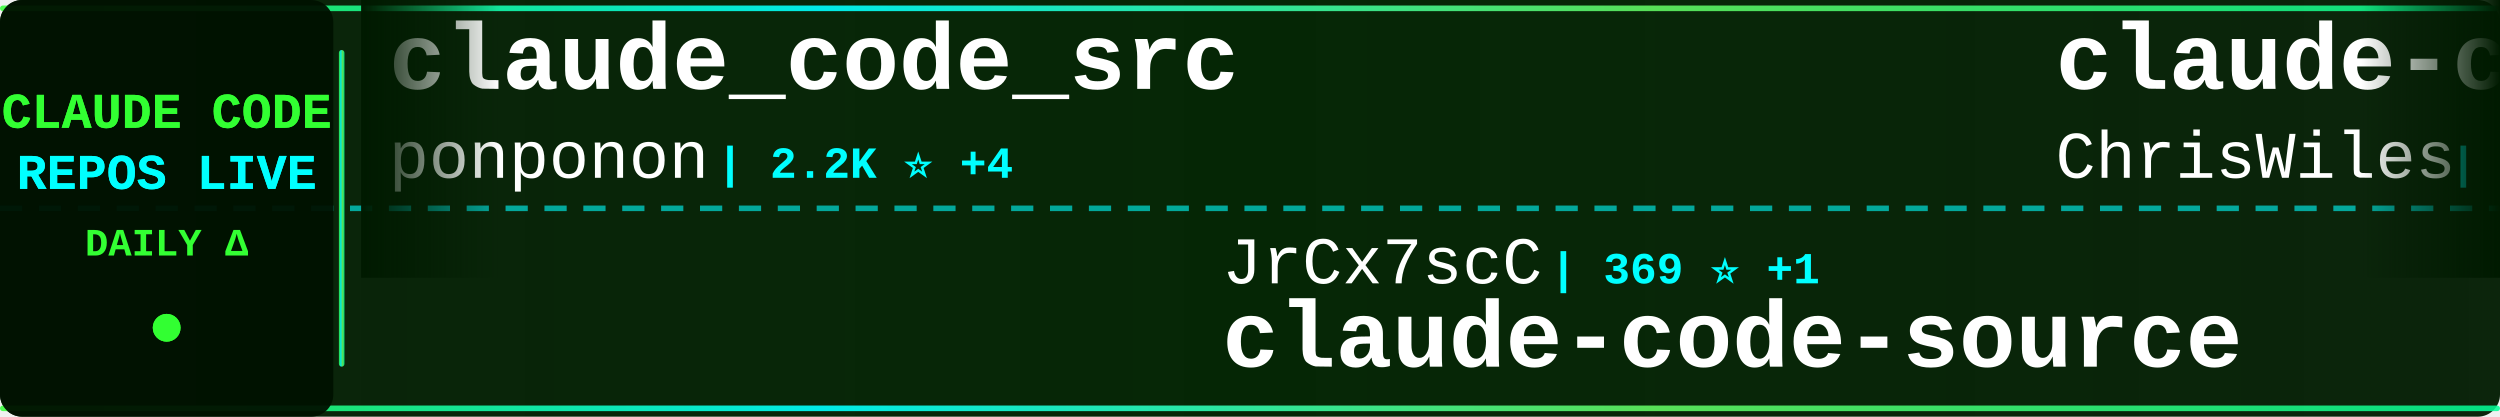
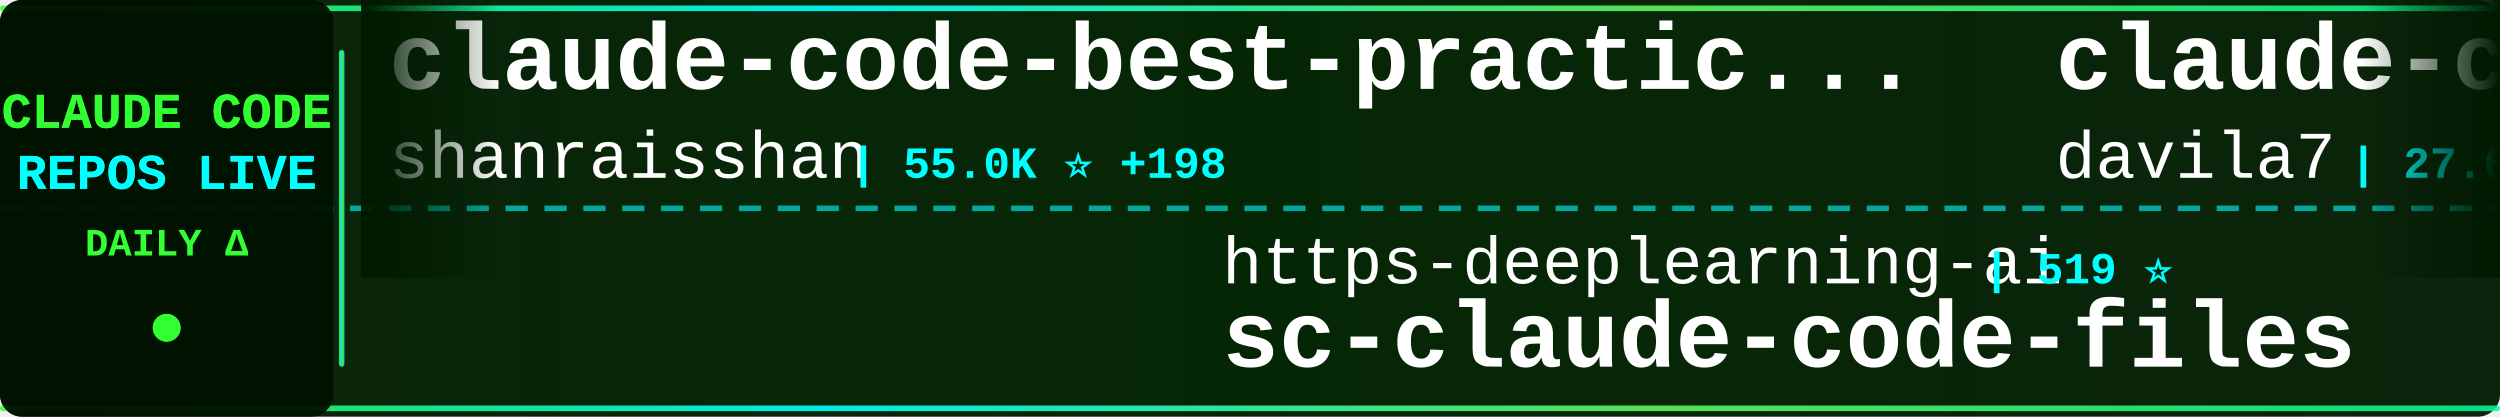
<svg xmlns="http://www.w3.org/2000/svg" width="900" height="150">
  <defs>
    <linearGradient id="tickerBg" x1="0%" y1="0%" x2="100%" y2="0%">
      <stop offset="0%" style="stop-color:#001a00;stop-opacity:0.95" />
      <stop offset="50%" style="stop-color:#002200;stop-opacity:0.98" />
      <stop offset="100%" style="stop-color:#001a00;stop-opacity:0.95" />
    </linearGradient>
    <linearGradient id="borderGrad" x1="0%" y1="0%" x2="100%" y2="0%">
      <stop offset="0%" style="stop-color:#33ff33;stop-opacity:0.85">
        <animate attributeName="stop-opacity" values="0.85;1;0.85" dur="2s" repeatCount="indefinite" />
      </stop>
      <stop offset="33%" style="stop-color:#00ffff;stop-opacity:0.9">
        <animate attributeName="stop-opacity" values="0.9;1;0.9" dur="2.2s" repeatCount="indefinite" />
      </stop>
      <stop offset="66%" style="stop-color:#66ff66;stop-opacity:0.85">
        <animate attributeName="stop-opacity" values="0.85;1;0.85" dur="1.8s" repeatCount="indefinite" />
      </stop>
      <stop offset="100%" style="stop-color:#00ff99;stop-opacity:0.85">
        <animate attributeName="stop-opacity" values="0.85;1;0.85" dur="2s" repeatCount="indefinite" />
      </stop>
    </linearGradient>
    <filter id="textGlow">
      <feGaussianBlur stdDeviation="0.1" result="coloredBlur" />
      <feMerge>
        <feMergeNode in="coloredBlur" />
        <feMergeNode in="SourceGraphic" />
      </feMerge>
    </filter>
    <filter id="metricGlow">
      <feGaussianBlur stdDeviation="0.2" result="coloredBlur" />
      <feMerge>
        <feMergeNode in="coloredBlur" />
        <feMergeNode in="SourceGraphic" />
      </feMerge>
    </filter>
    <linearGradient id="leftFade" x1="0%" y1="0%" x2="100%" y2="0%">
      <stop offset="0%" style="stop-color:#001a00;stop-opacity:1" />
      <stop offset="100%" style="stop-color:#001a00;stop-opacity:0" />
    </linearGradient>
    <linearGradient id="rightFade" x1="0%" y1="0%" x2="100%" y2="0%">
      <stop offset="0%" style="stop-color:#001a00;stop-opacity:0" />
      <stop offset="100%" style="stop-color:#001a00;stop-opacity:1" />
    </linearGradient>
  </defs>
  <rect width="900" height="150" fill="url(#tickerBg)" rx="8" />
  <rect x="0" y="2" width="900" height="2" fill="url(#borderGrad)" rx="1" />
  <rect x="0" y="146" width="900" height="2" fill="url(#borderGrad)" rx="1" />
  <line x1="0" y1="75" x2="900" y2="75" stroke="#00ffff" stroke-width="2" stroke-dasharray="8 6" opacity="0.6" />
  <rect x="0" y="0" width="120" height="150" fill="#001100" opacity="0.95" rx="8" />
  <text x="60" y="46" font-family="'Courier New', monospace" font-size="18" font-weight="bold" fill="#33ff33" text-anchor="middle" filter="url(#textGlow)">
    CLAUDE CODE
  </text>
  <text x="60" y="68" font-family="'Courier New', monospace" font-size="18" font-weight="bold" fill="#00ffff" text-anchor="middle" filter="url(#textGlow)">
    REPOS LIVE
  </text>
  <text x="60" y="92" font-family="'Courier New', monospace" font-size="14" font-weight="bold" fill="#33ff33" text-anchor="middle">
    DAILY Δ
  </text>
  <circle cx="60" cy="118" r="5" fill="#33ff33" filter="url(#metricGlow)">
    <animate attributeName="r" values="4;6;4" dur="1.5s" repeatCount="indefinite" />
    <animate attributeName="opacity" values="0.6;1;0.6" dur="1.5s" repeatCount="indefinite" />
  </circle>
  <rect x="122" y="18" width="2" height="114" fill="url(#borderGrad)" rx="1" />
  <clipPath id="tickerClip">
    <rect x="130" y="0" width="770" height="150" />
  </clipPath>
  <g clip-path="url(#tickerClip)">
    <g id="tickerItems">
      <animateTransform attributeName="transform" attributeType="XML" type="translate" from="0 0" to="-3000 0" dur="54s" repeatCount="indefinite" />
      <g transform="translate(0, 0)">
-         <text x="140" y="32" font-family="'Courier New', monospace" font-size="34" font-weight="bold" fill="#ffffff">claude_code_src</text>
-         <text x="140" y="64" font-family="'Courier New', monospace" font-size="24" font-weight="normal" fill="#ffffff" opacity="1.0">ponponon</text>
-         <text x="258" y="64" font-family="'Courier New', monospace" font-size="16" font-weight="bold" fill="#00ffff"> | 2.2K ⭐ +4</text>
+         <text x="140" y="32" font-family="'Courier New', monospace" font-size="34" font-weight="bold" fill="#ffffff">claude-code-best-practic...</text>
+         <text x="140" y="64" font-family="'Courier New', monospace" font-size="24" font-weight="normal" fill="#ffffff" opacity="1.0">shanraisshan</text>
+         <text x="306" y="64" font-family="'Courier New', monospace" font-size="16" font-weight="bold" fill="#00ffff"> | 55.0K ⭐ +198</text>
      </g>
      <g transform="translate(300, 0)">
-         <text x="140" y="102" font-family="'Courier New', monospace" font-size="24" font-weight="normal" fill="#ffffff" opacity="1.0">JrCx7scC</text>
-         <text x="258" y="102" font-family="'Courier New', monospace" font-size="16" font-weight="bold" fill="#00ffff"> | 369 ⭐ +1</text>
-         <text x="140" y="132" font-family="'Courier New', monospace" font-size="34" font-weight="bold" fill="#ffffff">claude-code-source</text>
+         <text x="140" y="102" font-family="'Courier New', monospace" font-size="24" font-weight="normal" fill="#ffffff" opacity="1.0">https-deeplearning-ai</text>
+         <text x="414" y="102" font-family="'Courier New', monospace" font-size="16" font-weight="bold" fill="#00ffff"> | 519 ⭐</text>
+         <text x="140" y="132" font-family="'Courier New', monospace" font-size="34" font-weight="bold" fill="#ffffff">sc-claude-code-files</text>
      </g>
      <g transform="translate(600, 0)">
-         <text x="140" y="32" font-family="'Courier New', monospace" font-size="34" font-weight="bold" fill="#ffffff">claude-code-showcase</text>
-         <text x="140" y="64" font-family="'Courier New', monospace" font-size="24" font-weight="normal" fill="#ffffff" opacity="1.0">ChrisWiles</text>
-         <text x="282" y="64" font-family="'Courier New', monospace" font-size="16" font-weight="bold" fill="#00ffff"> | 5.9K ⭐ +3</text>
+         <text x="140" y="32" font-family="'Courier New', monospace" font-size="34" font-weight="bold" fill="#ffffff">claude-code-templates</text>
+         <text x="140" y="64" font-family="'Courier New', monospace" font-size="24" font-weight="normal" fill="#ffffff" opacity="1.0">davila7</text>
+         <text x="246" y="64" font-family="'Courier New', monospace" font-size="16" font-weight="bold" fill="#00ffff"> | 27.6K ⭐ +33</text>
      </g>
      <g transform="translate(900, 0)">
-         <text x="140" y="102" font-family="'Courier New', monospace" font-size="24" font-weight="normal" fill="#ffffff" opacity="1.0">Windy3f3f3f3f</text>
-         <text x="318" y="102" font-family="'Courier New', monospace" font-size="16" font-weight="bold" fill="#00ffff"> | 2.5K ⭐ +16</text>
-         <text x="140" y="132" font-family="'Courier New', monospace" font-size="34" font-weight="bold" fill="#ffffff">how-claude-code-works</text>
+         <text x="140" y="102" font-family="'Courier New', monospace" font-size="24" font-weight="normal" fill="#ffffff" opacity="1.0">musistudio</text>
+         <text x="282" y="102" font-family="'Courier New', monospace" font-size="16" font-weight="bold" fill="#00ffff"> | 34.4K ⭐ +32</text>
+         <text x="140" y="132" font-family="'Courier New', monospace" font-size="34" font-weight="bold" fill="#ffffff">claude-code-router</text>
      </g>
      <g transform="translate(1200, 0)">
-         <text x="140" y="32" font-family="'Courier New', monospace" font-size="34" font-weight="bold" fill="#ffffff">claude-code-from-scratch</text>
-         <text x="140" y="64" font-family="'Courier New', monospace" font-size="24" font-weight="normal" fill="#ffffff" opacity="1.0">Windy3f3f3f3f</text>
-         <text x="318" y="64" font-family="'Courier New', monospace" font-size="16" font-weight="bold" fill="#00ffff"> | 1.3K ⭐ +13</text>
+         <text x="140" y="32" font-family="'Courier New', monospace" font-size="34" font-weight="bold" fill="#ffffff">skills</text>
+         <text x="140" y="64" font-family="'Courier New', monospace" font-size="24" font-weight="normal" fill="#ffffff" opacity="1.0">anthropics</text>
+         <text x="282" y="64" font-family="'Courier New', monospace" font-size="16" font-weight="bold" fill="#00ffff"> | 141.1K ⭐ +571</text>
      </g>
      <g transform="translate(1500, 0)">
-         <text x="140" y="102" font-family="'Courier New', monospace" font-size="24" font-weight="normal" fill="#ffffff" opacity="1.0">OneRedOak</text>
-         <text x="270" y="102" font-family="'Courier New', monospace" font-size="16" font-weight="bold" fill="#00ffff"> | 3.8K ⭐ +2</text>
-         <text x="140" y="132" font-family="'Courier New', monospace" font-size="34" font-weight="bold" fill="#ffffff">claude-code-workflows</text>
+         <text x="140" y="102" font-family="'Courier New', monospace" font-size="24" font-weight="normal" fill="#ffffff" opacity="1.0">nanocoai</text>
+         <text x="258" y="102" font-family="'Courier New', monospace" font-size="16" font-weight="bold" fill="#00ffff"> | 29.4K ⭐ +45</text>
+         <text x="140" y="132" font-family="'Courier New', monospace" font-size="34" font-weight="bold" fill="#ffffff">nanoclaw</text>
      </g>
      <g transform="translate(1800, 0)">
-         <text x="140" y="32" font-family="'Courier New', monospace" font-size="34" font-weight="bold" fill="#ffffff">claude-code-action</text>
-         <text x="140" y="64" font-family="'Courier New', monospace" font-size="24" font-weight="normal" fill="#ffffff" opacity="1.0">anthropics</text>
-         <text x="282" y="64" font-family="'Courier New', monospace" font-size="16" font-weight="bold" fill="#00ffff"> | 7.7K ⭐ +20</text>
+         <text x="140" y="32" font-family="'Courier New', monospace" font-size="34" font-weight="bold" fill="#ffffff">claude-code-hooks-master...</text>
+         <text x="140" y="64" font-family="'Courier New', monospace" font-size="24" font-weight="normal" fill="#ffffff" opacity="1.0">disler</text>
+         <text x="234" y="64" font-family="'Courier New', monospace" font-size="16" font-weight="bold" fill="#00ffff"> | 3.7K ⭐ +6</text>
      </g>
      <g transform="translate(2100, 0)">
-         <text x="140" y="102" font-family="'Courier New', monospace" font-size="24" font-weight="normal" fill="#ffffff" opacity="1.0">sugyan</text>
-         <text x="234" y="102" font-family="'Courier New', monospace" font-size="16" font-weight="bold" fill="#00ffff"> | 1.1K ⭐ +1</text>
-         <text x="140" y="132" font-family="'Courier New', monospace" font-size="34" font-weight="bold" fill="#ffffff">claude-code-webui</text>
+         <text x="140" y="102" font-family="'Courier New', monospace" font-size="24" font-weight="normal" fill="#ffffff" opacity="1.0">Maciek-roboblog</text>
+         <text x="342" y="102" font-family="'Courier New', monospace" font-size="16" font-weight="bold" fill="#00ffff"> | 8.1K ⭐ +6</text>
+         <text x="140" y="132" font-family="'Courier New', monospace" font-size="34" font-weight="bold" fill="#ffffff">Claude-Code-Usage-Monito...</text>
      </g>
      <g transform="translate(2400, 0)">
-         <text x="140" y="32" font-family="'Courier New', monospace" font-size="34" font-weight="bold" fill="#ffffff">claude-code-source-code</text>
-         <text x="140" y="64" font-family="'Courier New', monospace" font-size="24" font-weight="normal" fill="#ffffff" opacity="1.0">777genius</text>
-         <text x="270" y="64" font-family="'Courier New', monospace" font-size="16" font-weight="bold" fill="#00ffff"> | 912 ⭐</text>
+         <text x="140" y="32" font-family="'Courier New', monospace" font-size="34" font-weight="bold" fill="#ffffff">claude-code-rev</text>
+         <text x="140" y="64" font-family="'Courier New', monospace" font-size="24" font-weight="normal" fill="#ffffff" opacity="1.0">oboard</text>
+         <text x="234" y="64" font-family="'Courier New', monospace" font-size="16" font-weight="bold" fill="#00ffff"> | 3.2K ⭐ +5</text>
      </g>
      <g transform="translate(2700, 0)">
-         <text x="140" y="102" font-family="'Courier New', monospace" font-size="24" font-weight="normal" fill="#ffffff" opacity="1.0">multica-ai</text>
-         <text x="282" y="102" font-family="'Courier New', monospace" font-size="16" font-weight="bold" fill="#00ffff"> | 156.1K ⭐ +2.9K</text>
-         <text x="140" y="132" font-family="'Courier New', monospace" font-size="34" font-weight="bold" fill="#ffffff">andrej-karpathy-skills</text>
+         <text x="140" y="102" font-family="'Courier New', monospace" font-size="24" font-weight="normal" fill="#ffffff" opacity="1.0">shareAI-lab</text>
+         <text x="294" y="102" font-family="'Courier New', monospace" font-size="16" font-weight="bold" fill="#00ffff"> | 62.8K ⭐ +250</text>
+         <text x="140" y="132" font-family="'Courier New', monospace" font-size="34" font-weight="bold" fill="#ffffff">learn-claude-code</text>
      </g>
      <g transform="translate(3000, 0)">
-         <text x="140" y="32" font-family="'Courier New', monospace" font-size="34" font-weight="bold" fill="#ffffff">claude_code_src</text>
-         <text x="140" y="64" font-family="'Courier New', monospace" font-size="24" font-weight="normal" fill="#ffffff" opacity="1.0">ponponon</text>
-         <text x="258" y="64" font-family="'Courier New', monospace" font-size="16" font-weight="bold" fill="#00ffff"> | 2.2K ⭐ +4</text>
+         <text x="140" y="32" font-family="'Courier New', monospace" font-size="34" font-weight="bold" fill="#ffffff">claude-code-best-practic...</text>
+         <text x="140" y="64" font-family="'Courier New', monospace" font-size="24" font-weight="normal" fill="#ffffff" opacity="1.0">shanraisshan</text>
+         <text x="306" y="64" font-family="'Courier New', monospace" font-size="16" font-weight="bold" fill="#00ffff"> | 55.0K ⭐ +198</text>
      </g>
      <g transform="translate(3300, 0)">
-         <text x="140" y="102" font-family="'Courier New', monospace" font-size="24" font-weight="normal" fill="#ffffff" opacity="1.0">JrCx7scC</text>
-         <text x="258" y="102" font-family="'Courier New', monospace" font-size="16" font-weight="bold" fill="#00ffff"> | 369 ⭐ +1</text>
-         <text x="140" y="132" font-family="'Courier New', monospace" font-size="34" font-weight="bold" fill="#ffffff">claude-code-source</text>
+         <text x="140" y="102" font-family="'Courier New', monospace" font-size="24" font-weight="normal" fill="#ffffff" opacity="1.0">https-deeplearning-ai</text>
+         <text x="414" y="102" font-family="'Courier New', monospace" font-size="16" font-weight="bold" fill="#00ffff"> | 519 ⭐</text>
+         <text x="140" y="132" font-family="'Courier New', monospace" font-size="34" font-weight="bold" fill="#ffffff">sc-claude-code-files</text>
      </g>
      <g transform="translate(3600, 0)">
-         <text x="140" y="32" font-family="'Courier New', monospace" font-size="34" font-weight="bold" fill="#ffffff">claude-code-showcase</text>
-         <text x="140" y="64" font-family="'Courier New', monospace" font-size="24" font-weight="normal" fill="#ffffff" opacity="1.0">ChrisWiles</text>
-         <text x="282" y="64" font-family="'Courier New', monospace" font-size="16" font-weight="bold" fill="#00ffff"> | 5.9K ⭐ +3</text>
+         <text x="140" y="32" font-family="'Courier New', monospace" font-size="34" font-weight="bold" fill="#ffffff">claude-code-templates</text>
+         <text x="140" y="64" font-family="'Courier New', monospace" font-size="24" font-weight="normal" fill="#ffffff" opacity="1.0">davila7</text>
+         <text x="246" y="64" font-family="'Courier New', monospace" font-size="16" font-weight="bold" fill="#00ffff"> | 27.6K ⭐ +33</text>
      </g>
      <g transform="translate(3900, 0)">
-         <text x="140" y="102" font-family="'Courier New', monospace" font-size="24" font-weight="normal" fill="#ffffff" opacity="1.0">Windy3f3f3f3f</text>
-         <text x="318" y="102" font-family="'Courier New', monospace" font-size="16" font-weight="bold" fill="#00ffff"> | 2.5K ⭐ +16</text>
-         <text x="140" y="132" font-family="'Courier New', monospace" font-size="34" font-weight="bold" fill="#ffffff">how-claude-code-works</text>
+         <text x="140" y="102" font-family="'Courier New', monospace" font-size="24" font-weight="normal" fill="#ffffff" opacity="1.0">musistudio</text>
+         <text x="282" y="102" font-family="'Courier New', monospace" font-size="16" font-weight="bold" fill="#00ffff"> | 34.4K ⭐ +32</text>
+         <text x="140" y="132" font-family="'Courier New', monospace" font-size="34" font-weight="bold" fill="#ffffff">claude-code-router</text>
      </g>
    </g>
  </g>
  <rect x="130" y="0" width="50" height="100" fill="url(#leftFade)" />
  <rect x="850" y="0" width="50" height="100" fill="url(#rightFade)" />
</svg>
